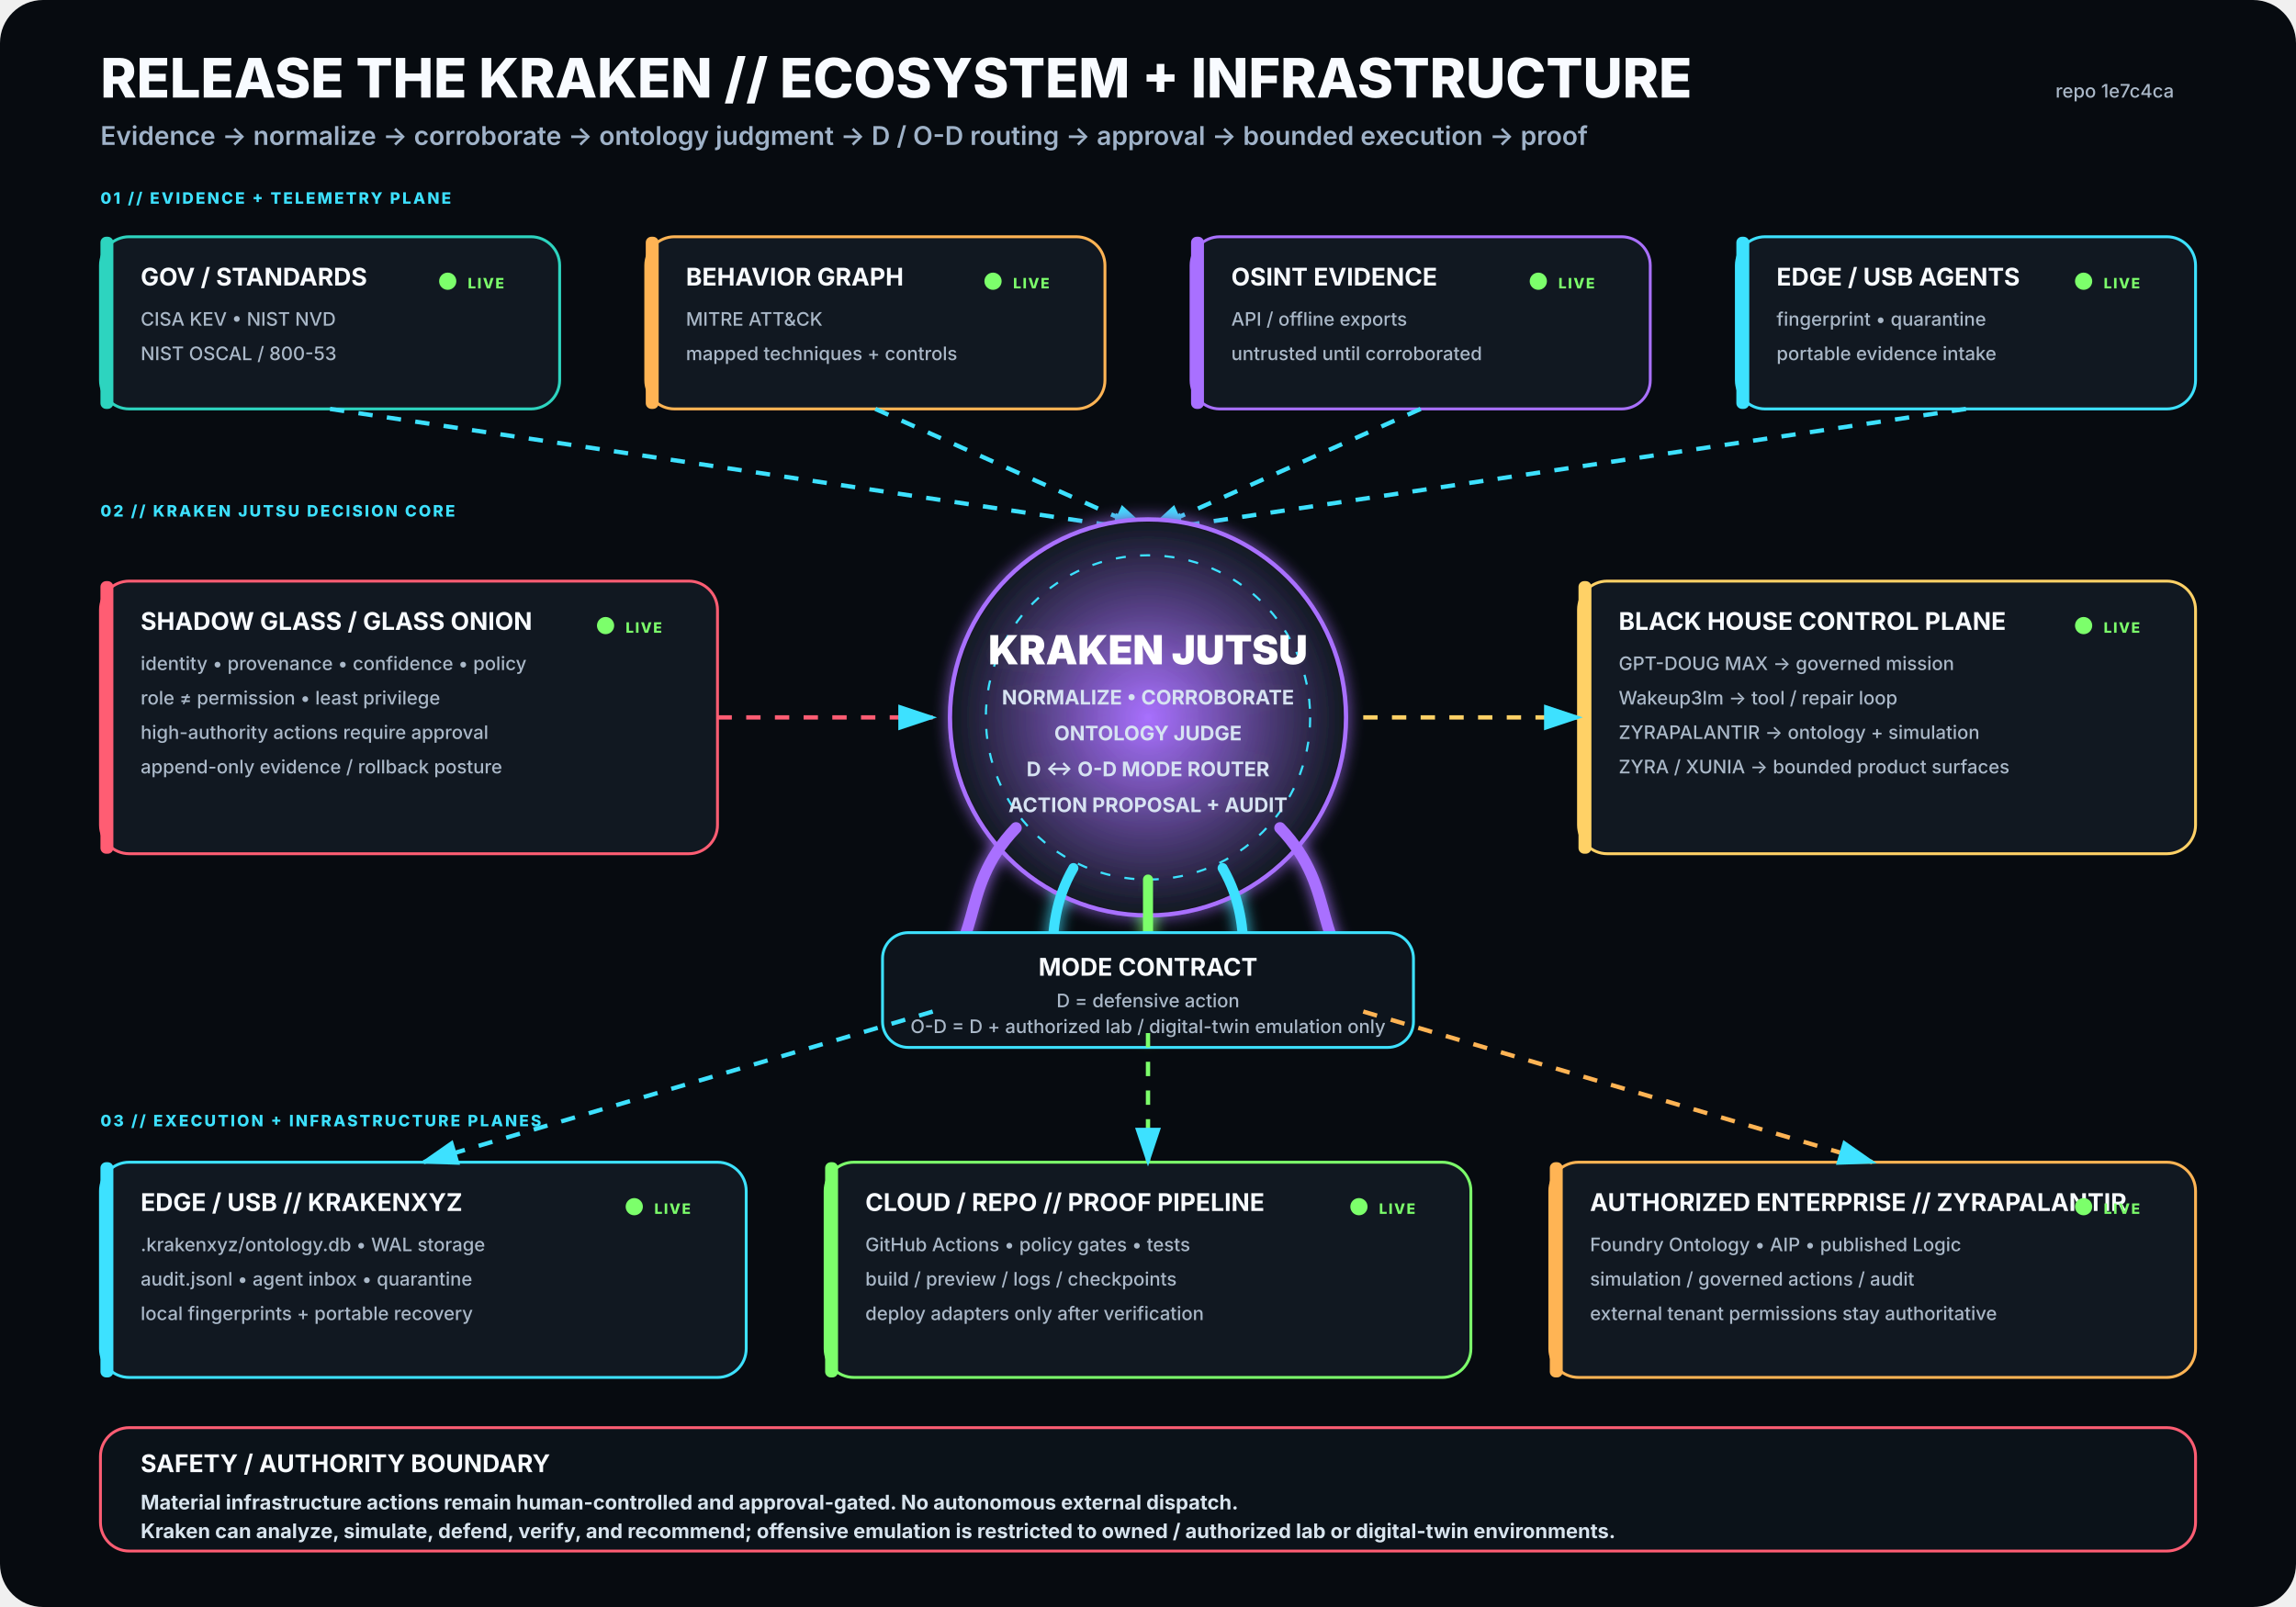
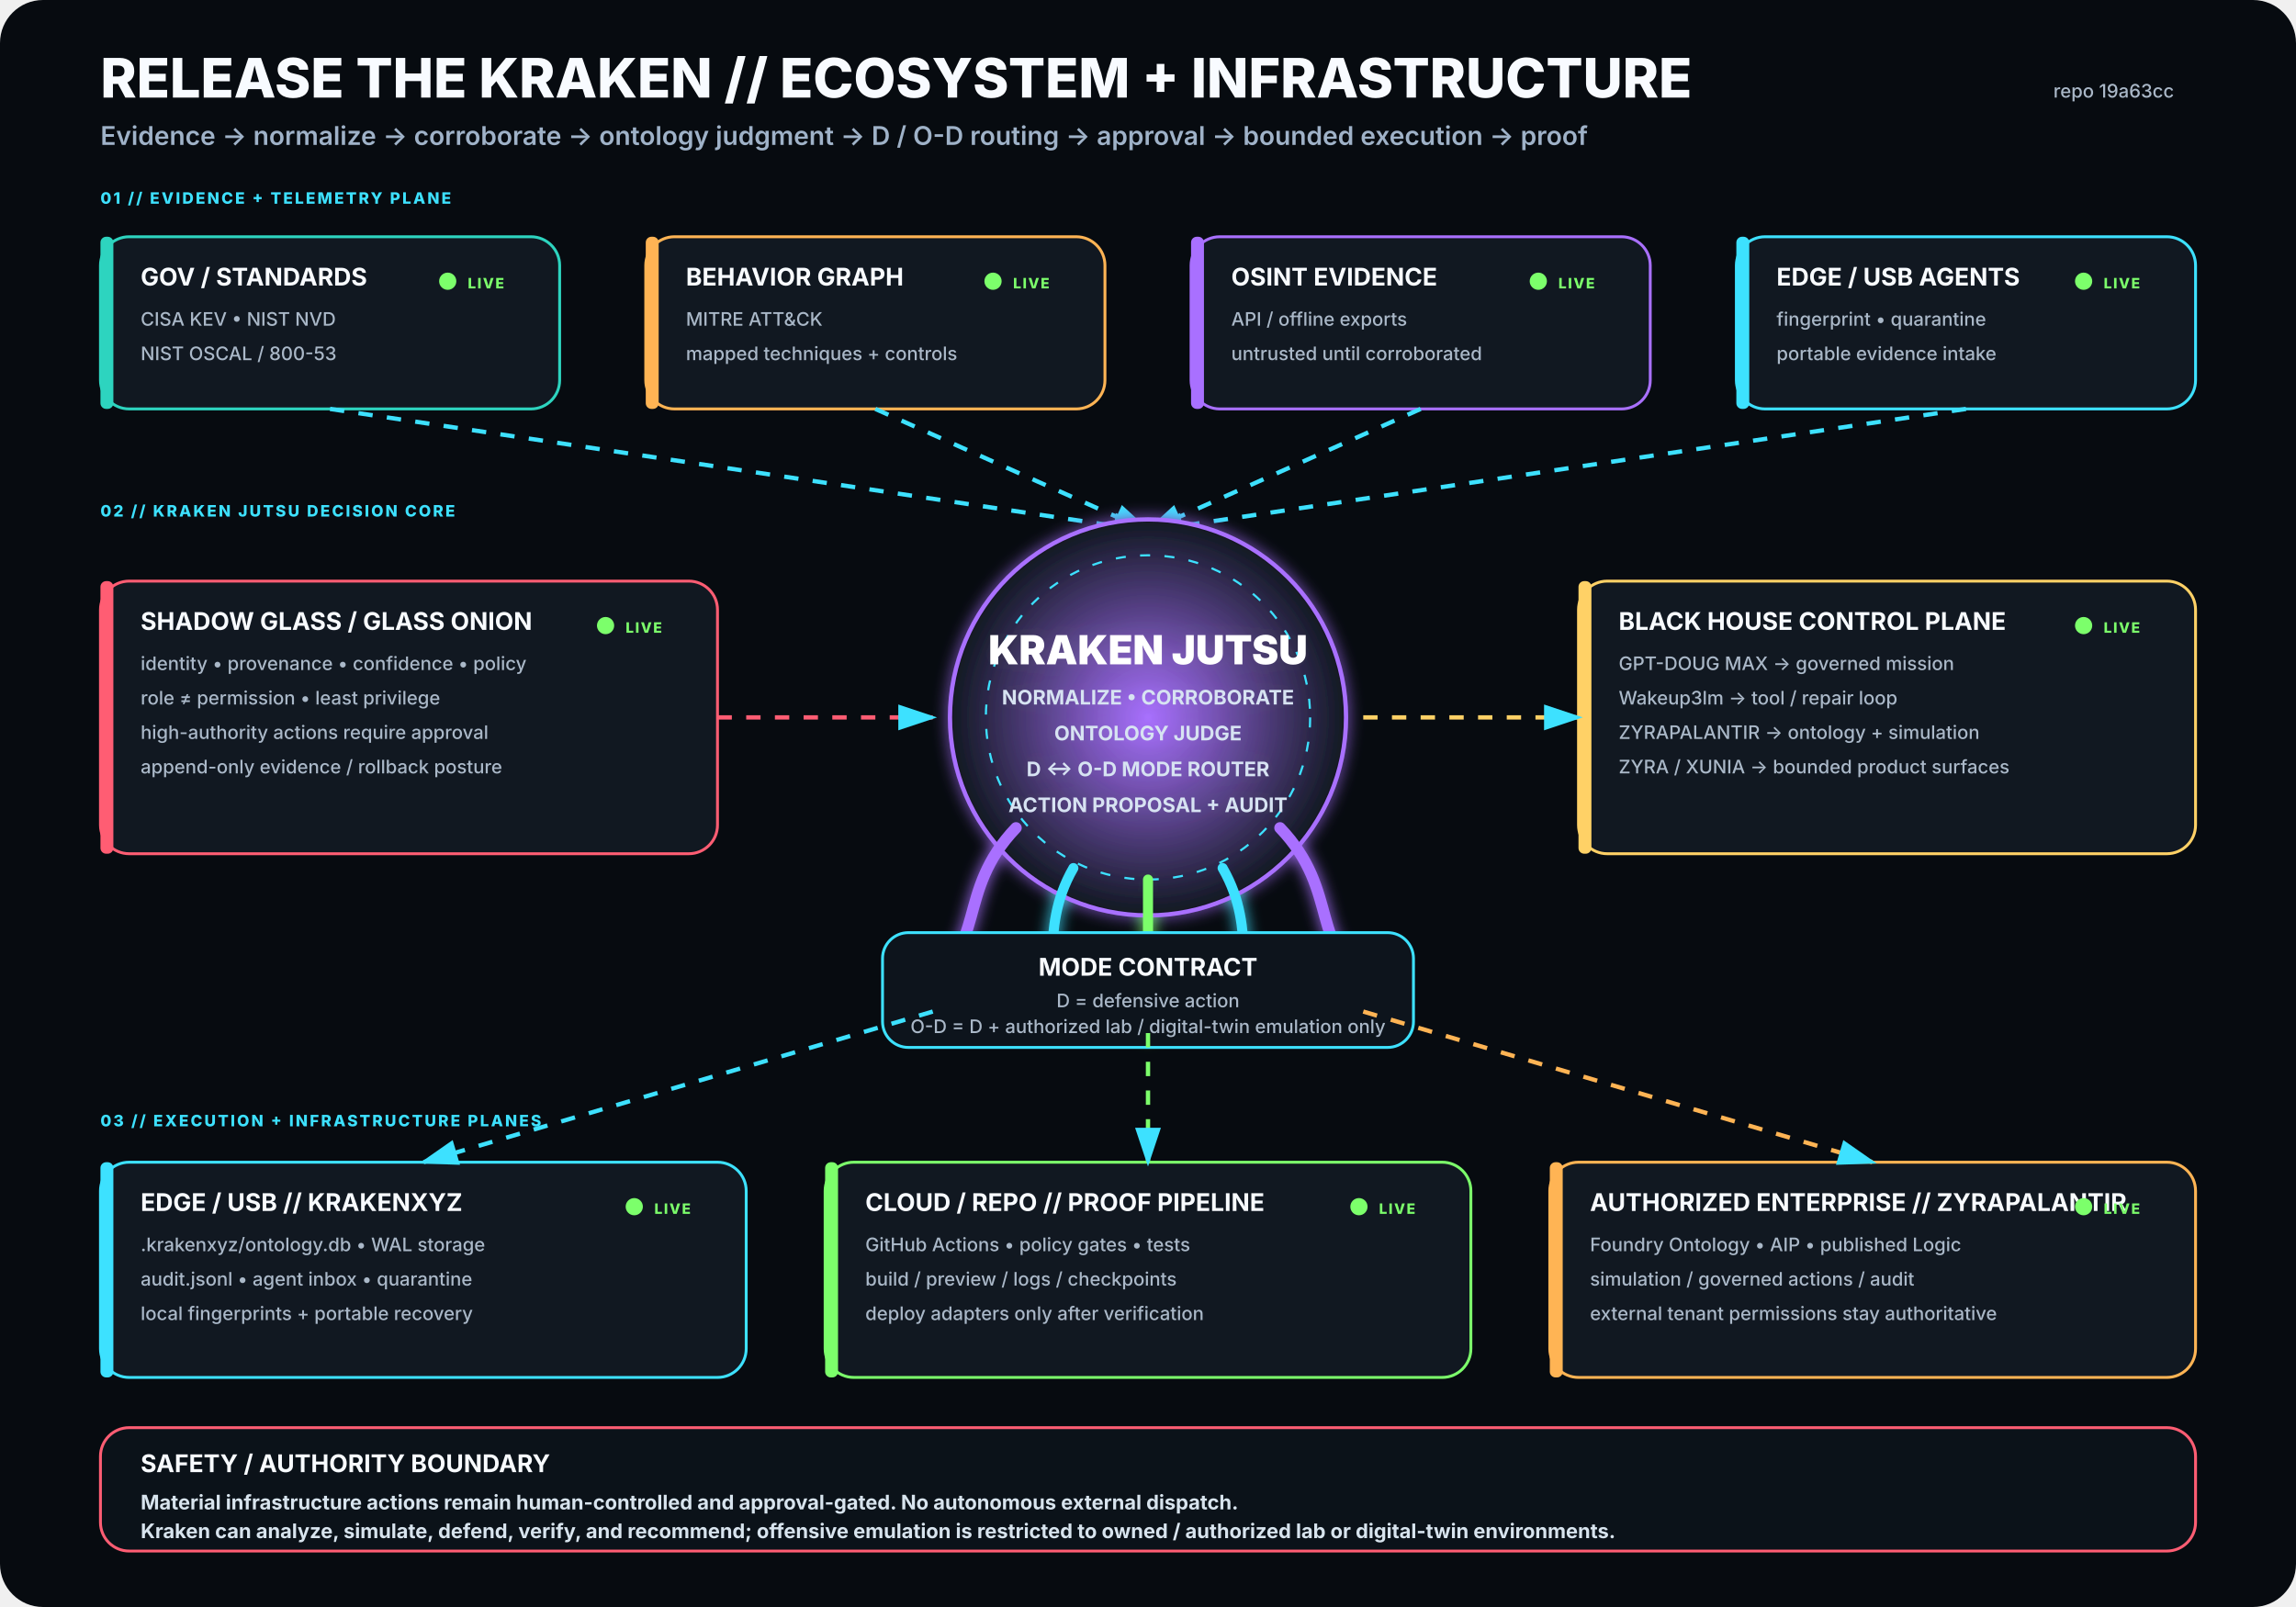
<svg xmlns="http://www.w3.org/2000/svg" viewBox="0 0 1600 1120" width="1600" height="1120" role="img" aria-labelledby="title desc">
  <rect width="1600" height="1120" rx="30" fill="#070B10" />
  <defs>
    <filter id="glow">
      <feGaussianBlur stdDeviation="5" result="b" />
      <feMerge>
        <feMergeNode in="b" />
        <feMergeNode in="SourceGraphic" />
      </feMerge>
    </filter>
    <radialGradient id="krakenCore">
      <stop offset="0%" stop-color="#A970FF" stop-opacity=".95" />
      <stop offset="100%" stop-color="#111821" stop-opacity="1" />
    </radialGradient>
    <marker id="arrow" markerWidth="10" markerHeight="10" refX="8" refY="3" orient="auto">
      <path d="M0,0 L0,6 L9,3 z" fill="#3DE1FF" />
    </marker>
  </defs>
  <style>
.h1{font:800 38px -apple-system,BlinkMacSystemFont,'Segoe UI',sans-serif;fill:#F8FBFF}
.h2{font:600 18px -apple-system,BlinkMacSystemFont,'Segoe UI',sans-serif;fill:#9FB2C8}
.title{font:750 17px -apple-system,BlinkMacSystemFont,'Segoe UI',sans-serif;fill:#F8FBFF}
.sub{font:500 13px -apple-system,BlinkMacSystemFont,'Segoe UI',sans-serif;fill:#AAB8C8}
.state{font:800 10px -apple-system,BlinkMacSystemFont,'Segoe UI',sans-serif;letter-spacing:1px}
.label{font:800 11px -apple-system,BlinkMacSystemFont,'Segoe UI',sans-serif;fill:#3DE1FF;letter-spacing:1.4px}
.core{font:850 28px -apple-system,BlinkMacSystemFont,'Segoe UI',sans-serif;fill:#FFFFFF}
.coreSub{font:650 14px -apple-system,BlinkMacSystemFont,'Segoe UI',sans-serif;fill:#D7E3F2}
.footer{font:650 14px -apple-system,BlinkMacSystemFont,'Segoe UI',sans-serif;fill:#D8E4EE}
</style>
  <text x="70" y="68" class="h1">RELEASE THE KRAKEN // ECOSYSTEM + INFRASTRUCTURE</text>
  <text x="70" y="101" class="h2">Evidence → normalize → corroborate → ontology judgment → D / O-D routing → approval → bounded execution → proof</text>
-   <text x="1515" y="68" text-anchor="end" class="sub">repo 1e7c4ca</text>
+   <text x="1515" y="68" text-anchor="end" class="sub">repo 19a63cc</text>
  <text x="70" y="142" class="label">01 // EVIDENCE + TELEMETRY PLANE</text>
  <g transform="translate(70 165)">
    <rect width="320" height="120" rx="20" fill="#111821" stroke="#2DD4BF" stroke-width="2" />
    <rect x="0" y="0" width="9" height="120" rx="4" fill="#2DD4BF" />
    <text x="28" y="34" class="title">GOV / STANDARDS</text>
    <text x="28" y="62" class="sub">CISA KEV • NIST NVD</text>
    <text x="28" y="86" class="sub">NIST OSCAL / 800-53</text>
    <circle cx="242" cy="31" r="6" fill="#7CFF6B">
      <animate attributeName="opacity" values=".35;1;.35" dur="2.2s" repeatCount="indefinite" />
    </circle>
    <text x="256" y="36" class="state" fill="#7CFF6B">LIVE</text>
  </g>
  <g transform="translate(450 165)">
    <rect width="320" height="120" rx="20" fill="#111821" stroke="#FFB454" stroke-width="2" />
    <rect x="0" y="0" width="9" height="120" rx="4" fill="#FFB454" />
    <text x="28" y="34" class="title">BEHAVIOR GRAPH</text>
    <text x="28" y="62" class="sub">MITRE ATT&amp;CK</text>
    <text x="28" y="86" class="sub">mapped techniques + controls</text>
    <circle cx="242" cy="31" r="6" fill="#7CFF6B">
      <animate attributeName="opacity" values=".35;1;.35" dur="2.2s" repeatCount="indefinite" />
    </circle>
    <text x="256" y="36" class="state" fill="#7CFF6B">LIVE</text>
  </g>
  <g transform="translate(830 165)">
    <rect width="320" height="120" rx="20" fill="#111821" stroke="#A970FF" stroke-width="2" />
    <rect x="0" y="0" width="9" height="120" rx="4" fill="#A970FF" />
    <text x="28" y="34" class="title">OSINT EVIDENCE</text>
    <text x="28" y="62" class="sub">API / offline exports</text>
    <text x="28" y="86" class="sub">untrusted until corroborated</text>
    <circle cx="242" cy="31" r="6" fill="#7CFF6B">
      <animate attributeName="opacity" values=".35;1;.35" dur="2.2s" repeatCount="indefinite" />
    </circle>
    <text x="256" y="36" class="state" fill="#7CFF6B">LIVE</text>
  </g>
  <g transform="translate(1210 165)">
    <rect width="320" height="120" rx="20" fill="#111821" stroke="#3DE1FF" stroke-width="2" />
    <rect x="0" y="0" width="9" height="120" rx="4" fill="#3DE1FF" />
    <text x="28" y="34" class="title">EDGE / USB AGENTS</text>
    <text x="28" y="62" class="sub">fingerprint • quarantine</text>
    <text x="28" y="86" class="sub">portable evidence intake</text>
    <circle cx="242" cy="31" r="6" fill="#7CFF6B">
      <animate attributeName="opacity" values=".35;1;.35" dur="2.2s" repeatCount="indefinite" />
    </circle>
    <text x="256" y="36" class="state" fill="#7CFF6B">LIVE</text>
  </g>
  <path d="M230 285 L800 370" stroke="#3DE1FF" stroke-width="3" fill="none" marker-end="url(#arrow)" stroke-dasharray="10 10">
    <animate attributeName="stroke-dashoffset" values="20;0" dur="1.25s" repeatCount="indefinite" />
  </path>
  <path d="M610 285 L800 370" stroke="#3DE1FF" stroke-width="3" fill="none" marker-end="url(#arrow)" stroke-dasharray="10 10">
    <animate attributeName="stroke-dashoffset" values="20;0" dur="1.25s" repeatCount="indefinite" />
  </path>
  <path d="M990 285 L800 370" stroke="#3DE1FF" stroke-width="3" fill="none" marker-end="url(#arrow)" stroke-dasharray="10 10">
    <animate attributeName="stroke-dashoffset" values="20;0" dur="1.25s" repeatCount="indefinite" />
  </path>
  <path d="M1370 285 L800 370" stroke="#3DE1FF" stroke-width="3" fill="none" marker-end="url(#arrow)" stroke-dasharray="10 10">
    <animate attributeName="stroke-dashoffset" values="20;0" dur="1.25s" repeatCount="indefinite" />
  </path>
  <text x="70" y="360" class="label">02 // KRAKEN JUTSU DECISION CORE</text>
  <g filter="url(#glow)">
    <circle cx="800" cy="500" r="138" fill="url(#krakenCore)" stroke="#A970FF" stroke-width="3" />
    <circle cx="800" cy="500" r="113" fill="none" stroke="#3DE1FF" stroke-width="1.5" stroke-dasharray="7 10" />
    <text x="800" y="463" text-anchor="middle" class="core">KRAKEN JUTSU</text>
    <text x="800" y="491" text-anchor="middle" class="coreSub">NORMALIZE • CORROBORATE</text>
    <text x="800" y="516" text-anchor="middle" class="coreSub">ONTOLOGY JUDGE</text>
    <text x="800" y="541" text-anchor="middle" class="coreSub">D ↔ O-D MODE ROUTER</text>
    <text x="800" y="566" text-anchor="middle" class="coreSub">ACTION PROPOSAL + AUDIT</text>
    <path d="M708 577 C665 622 689 661 643 686" stroke="#A970FF" stroke-width="8" fill="none" stroke-linecap="round" />
    <path d="M748 605 C722 650 744 686 718 711" stroke="#3DE1FF" stroke-width="7" fill="none" stroke-linecap="round" />
    <path d="M800 613 C800 666 800 687 800 720" stroke="#7CFF6B" stroke-width="7" fill="none" stroke-linecap="round" />
    <path d="M852 605 C878 650 856 686 882 711" stroke="#3DE1FF" stroke-width="7" fill="none" stroke-linecap="round" />
    <path d="M892 577 C935 622 911 661 957 686" stroke="#A970FF" stroke-width="8" fill="none" stroke-linecap="round" />
  </g>
  <g transform="translate(70 405)">
    <rect width="430" height="190" rx="20" fill="#111821" stroke="#FF5D73" stroke-width="2" />
    <rect x="0" y="0" width="9" height="190" rx="4" fill="#FF5D73" />
    <text x="28" y="34" class="title">SHADOW GLASS / GLASS ONION</text>
    <text x="28" y="62" class="sub">identity • provenance • confidence • policy</text>
    <text x="28" y="86" class="sub">role ≠ permission • least privilege</text>
    <text x="28" y="110" class="sub">high-authority actions require approval</text>
    <text x="28" y="134" class="sub">append-only evidence / rollback posture</text>
    <circle cx="352" cy="31" r="6" fill="#7CFF6B">
      <animate attributeName="opacity" values=".35;1;.35" dur="2.2s" repeatCount="indefinite" />
    </circle>
    <text x="366" y="36" class="state" fill="#7CFF6B">LIVE</text>
  </g>
  <path d="M500 500 L650 500" stroke="#FF5D73" stroke-width="3" fill="none" marker-end="url(#arrow)" stroke-dasharray="10 10">
    <animate attributeName="stroke-dashoffset" values="20;0" dur="1.25s" repeatCount="indefinite" />
  </path>
  <g transform="translate(1100 405)">
    <rect width="430" height="190" rx="20" fill="#111821" stroke="#FFD166" stroke-width="2" />
    <rect x="0" y="0" width="9" height="190" rx="4" fill="#FFD166" />
    <text x="28" y="34" class="title">BLACK HOUSE CONTROL PLANE</text>
    <text x="28" y="62" class="sub">GPT-DOUG MAX → governed mission</text>
    <text x="28" y="86" class="sub">Wakeup3lm → tool / repair loop</text>
    <text x="28" y="110" class="sub">ZYRAPALANTIR → ontology + simulation</text>
    <text x="28" y="134" class="sub">ZYRA / XUNIA → bounded product surfaces</text>
    <circle cx="352" cy="31" r="6" fill="#7CFF6B">
      <animate attributeName="opacity" values=".35;1;.35" dur="2.2s" repeatCount="indefinite" />
    </circle>
    <text x="366" y="36" class="state" fill="#7CFF6B">LIVE</text>
  </g>
  <path d="M950 500 L1100 500" stroke="#FFD166" stroke-width="3" fill="none" marker-end="url(#arrow)" stroke-dasharray="10 10">
    <animate attributeName="stroke-dashoffset" values="20;0" dur="1.25s" repeatCount="indefinite" />
  </path>
  <g transform="translate(615 650)">
    <rect width="370" height="80" rx="18" fill="#0D141C" stroke="#3DE1FF" stroke-width="2" />
    <text x="185" y="30" text-anchor="middle" class="title">MODE CONTRACT</text>
    <text x="185" y="52" text-anchor="middle" class="sub">D = defensive action</text>
    <text x="185" y="70" text-anchor="middle" class="sub">O-D = D + authorized lab / digital-twin emulation only</text>
  </g>
  <text x="70" y="785" class="label">03 // EXECUTION + INFRASTRUCTURE PLANES</text>
  <g transform="translate(70 810)">
    <rect width="450" height="150" rx="20" fill="#111821" stroke="#3DE1FF" stroke-width="2" />
    <rect x="0" y="0" width="9" height="150" rx="4" fill="#3DE1FF" />
    <text x="28" y="34" class="title">EDGE / USB // KRAKENXYZ</text>
    <text x="28" y="62" class="sub">.krakenxyz/ontology.db • WAL storage</text>
    <text x="28" y="86" class="sub">audit.jsonl • agent inbox • quarantine</text>
    <text x="28" y="110" class="sub">local fingerprints + portable recovery</text>
    <circle cx="372" cy="31" r="6" fill="#7CFF6B">
      <animate attributeName="opacity" values=".35;1;.35" dur="2.2s" repeatCount="indefinite" />
    </circle>
    <text x="386" y="36" class="state" fill="#7CFF6B">LIVE</text>
  </g>
  <g transform="translate(575 810)">
    <rect width="450" height="150" rx="20" fill="#111821" stroke="#7CFF6B" stroke-width="2" />
    <rect x="0" y="0" width="9" height="150" rx="4" fill="#7CFF6B" />
    <text x="28" y="34" class="title">CLOUD / REPO // PROOF PIPELINE</text>
    <text x="28" y="62" class="sub">GitHub Actions • policy gates • tests</text>
    <text x="28" y="86" class="sub">build / preview / logs / checkpoints</text>
    <text x="28" y="110" class="sub">deploy adapters only after verification</text>
    <circle cx="372" cy="31" r="6" fill="#7CFF6B">
      <animate attributeName="opacity" values=".35;1;.35" dur="2.2s" repeatCount="indefinite" />
    </circle>
    <text x="386" y="36" class="state" fill="#7CFF6B">LIVE</text>
  </g>
  <g transform="translate(1080 810)">
    <rect width="450" height="150" rx="20" fill="#111821" stroke="#FFB454" stroke-width="2" />
    <rect x="0" y="0" width="9" height="150" rx="4" fill="#FFB454" />
    <text x="28" y="34" class="title">AUTHORIZED ENTERPRISE // ZYRAPALANTIR</text>
    <text x="28" y="62" class="sub">Foundry Ontology • AIP • published Logic</text>
    <text x="28" y="86" class="sub">simulation / governed actions / audit</text>
    <text x="28" y="110" class="sub">external tenant permissions stay authoritative</text>
    <circle cx="372" cy="31" r="6" fill="#7CFF6B">
      <animate attributeName="opacity" values=".35;1;.35" dur="2.2s" repeatCount="indefinite" />
    </circle>
    <text x="386" y="36" class="state" fill="#7CFF6B">LIVE</text>
  </g>
  <path d="M650 705 L295 810" stroke="#3DE1FF" stroke-width="3" fill="none" marker-end="url(#arrow)" stroke-dasharray="10 10">
    <animate attributeName="stroke-dashoffset" values="20;0" dur="1.25s" repeatCount="indefinite" />
  </path>
  <path d="M800 720 L800 810" stroke="#7CFF6B" stroke-width="3" fill="none" marker-end="url(#arrow)" stroke-dasharray="10 10">
    <animate attributeName="stroke-dashoffset" values="20;0" dur="1.25s" repeatCount="indefinite" />
  </path>
  <path d="M950 705 L1305 810" stroke="#FFB454" stroke-width="3" fill="none" marker-end="url(#arrow)" stroke-dasharray="10 10">
    <animate attributeName="stroke-dashoffset" values="20;0" dur="1.25s" repeatCount="indefinite" />
  </path>
  <g transform="translate(70 995)">
    <rect width="1460" height="86" rx="20" fill="#0B1219" stroke="#FF5D73" stroke-width="2" />
    <text x="28" y="31" class="title">SAFETY / AUTHORITY BOUNDARY</text>
    <text x="28" y="57" class="footer">Material infrastructure actions remain human-controlled and approval-gated. No autonomous external dispatch.</text>
    <text x="28" y="77" class="footer">Kraken can analyze, simulate, defend, verify, and recommend; offensive emulation is restricted to owned / authorized lab or digital-twin environments.</text>
  </g>
</svg>
